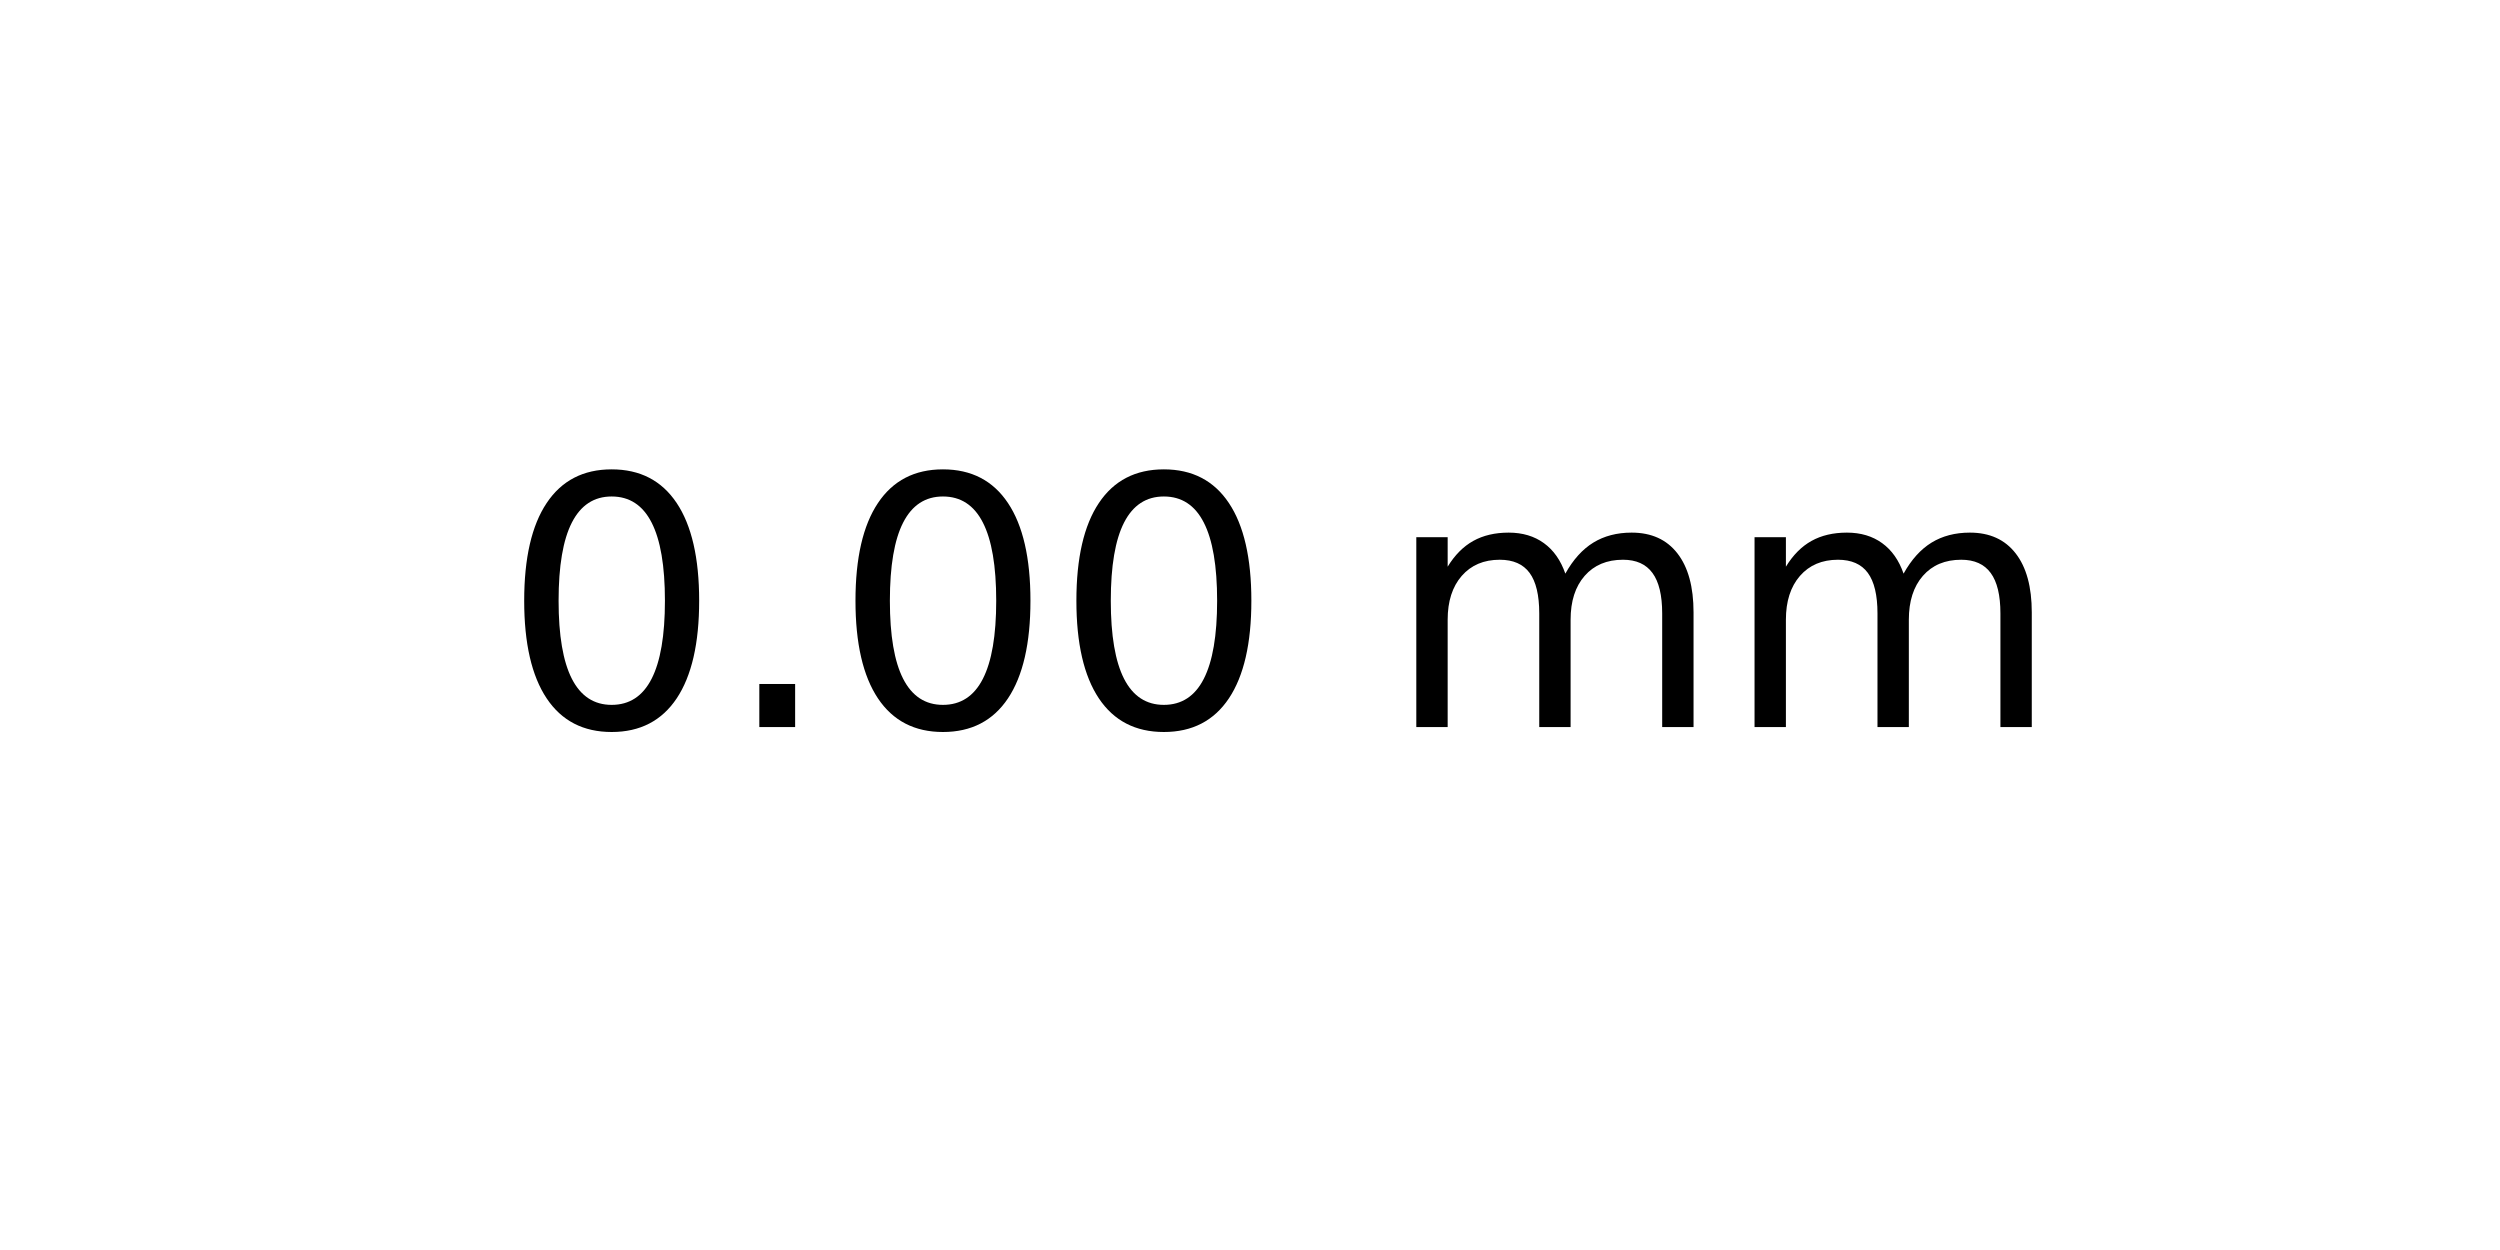
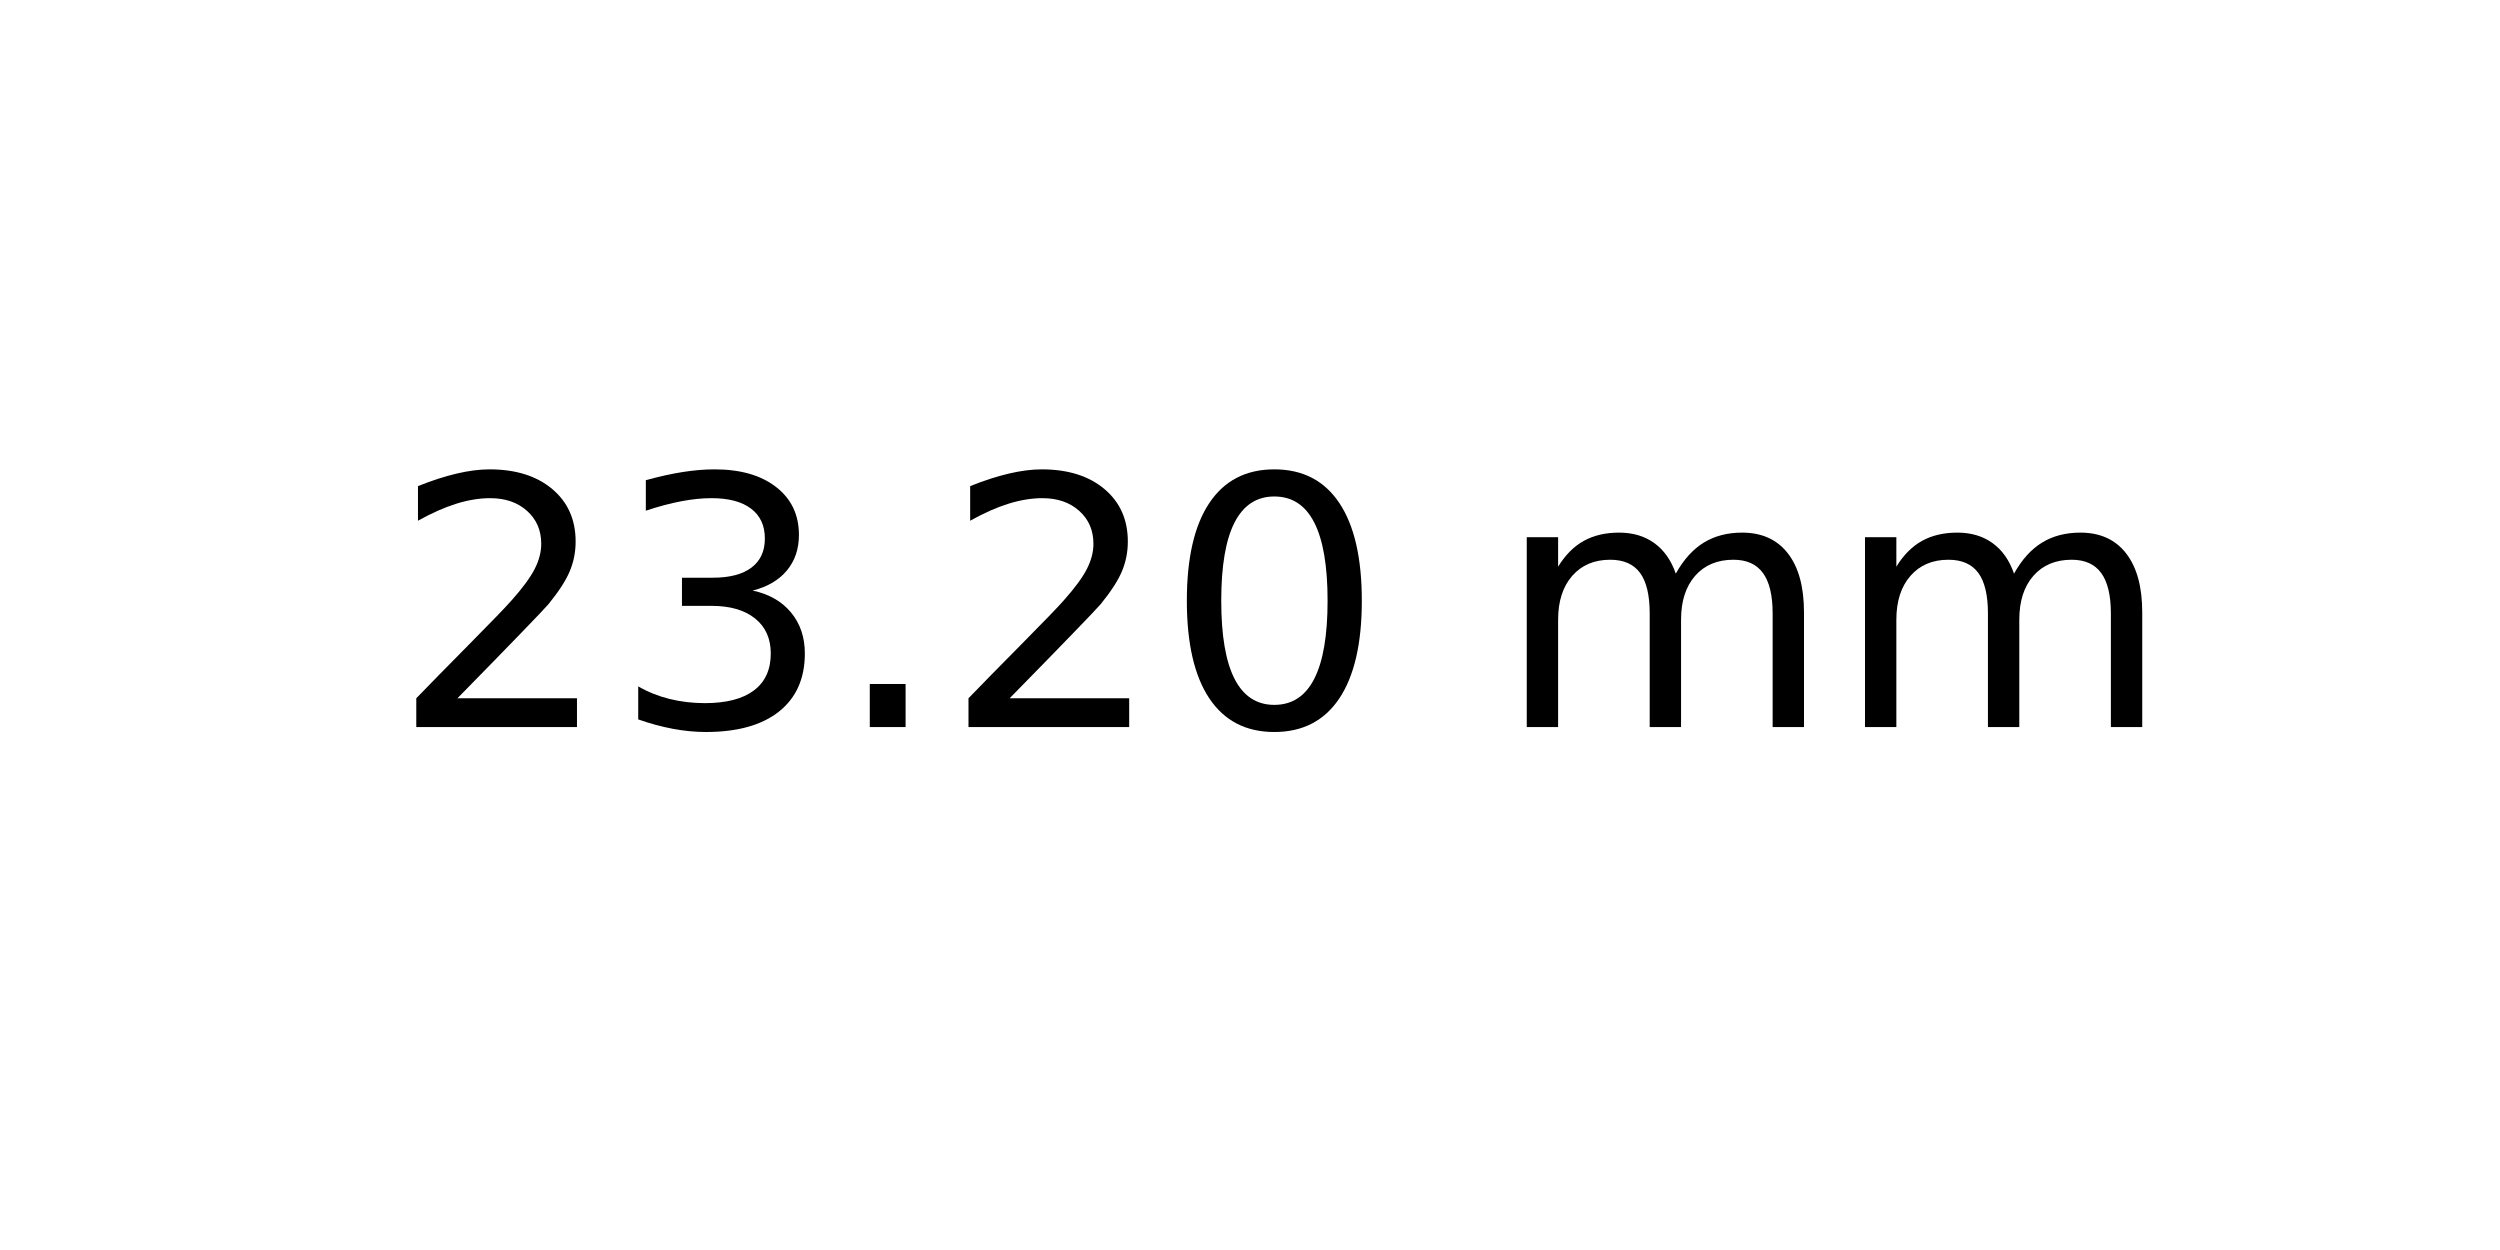
<svg xmlns="http://www.w3.org/2000/svg" xmlns:xlink="http://www.w3.org/1999/xlink" width="72pt" height="36pt" viewBox="0 0 72 36" version="1.1">
  <defs>
    <style type="text/css">*{stroke-linejoin: round; stroke-linecap: butt}</style>
  </defs>
  <g id="figure_1">
    <g id="axes_1">
      <g id="text_1">
-         <g transform="translate(14.4375 20.93937) scale(0.1 -0.1)">
+         <g transform="translate(11.25625 20.93937) scale(0.1 -0.1)">
          <defs>
+             <path id="DejaVuSans-32" d="M 1228 531  L 3431 531  L 3431 0  L 469 0  L 469 531  Q 828 903 1448 1529  Q 2069 2156 2228 2338  Q 2531 2678 2651 2914  Q 2772 3150 2772 3378  Q 2772 3750 2511 3984  Q 2250 4219 1831 4219  Q 1534 4219 1204 4116  Q 875 4013 500 3803  L 500 4441  Q 881 4594 1212 4672  Q 1544 4750 1819 4750  Q 2544 4750 2975 4387  Q 3406 4025 3406 3419  Q 3406 3131 3298 2873  Q 3191 2616 2906 2266  Q 2828 2175 2409 1742  Q 1991 1309 1228 531  z " transform="scale(0.015625)" />
+             <path id="DejaVuSans-33" d="M 2597 2516  Q 3050 2419 3304 2112  Q 3559 1806 3559 1356  Q 3559 666 3084 287  Q 2609 -91 1734 -91  Q 1441 -91 1130 -33  Q 819 25 488 141  L 488 750  Q 750 597 1062 519  Q 1375 441 1716 441  Q 2309 441 2620 675  Q 2931 909 2931 1356  Q 2931 1769 2642 2001  Q 2353 2234 1838 2234  L 1294 2234  L 1294 2753  L 1863 2753  Q 2328 2753 2575 2939  Q 2822 3125 2822 3475  Q 2822 3834 2567 4026  Q 2313 4219 1838 4219  Q 1578 4219 1281 4162  Q 984 4106 628 3988  L 628 4550  Q 988 4650 1302 4700  Q 1616 4750 1894 4750  Q 2613 4750 3031 4423  Q 3450 4097 3450 3541  Q 3450 3153 3228 2886  Q 3006 2619 2597 2516  z " transform="scale(0.015625)" />
+             <path id="DejaVuSans-2e" d="M 684 794  L 1344 794  L 1344 0  L 684 0  L 684 794  z " transform="scale(0.015625)" />
            <path id="DejaVuSans-30" d="M 2034 4250  Q 1547 4250 1301 3770  Q 1056 3291 1056 2328  Q 1056 1369 1301 889  Q 1547 409 2034 409  Q 2525 409 2770 889  Q 3016 1369 3016 2328  Q 3016 3291 2770 3770  Q 2525 4250 2034 4250  z M 2034 4750  Q 2819 4750 3233 4129  Q 3647 3509 3647 2328  Q 3647 1150 3233 529  Q 2819 -91 2034 -91  Q 1250 -91 836 529  Q 422 1150 422 2328  Q 422 3509 836 4129  Q 1250 4750 2034 4750  z " transform="scale(0.015625)" />
-             <path id="DejaVuSans-2e" d="M 684 794  L 1344 794  L 1344 0  L 684 0  L 684 794  z " transform="scale(0.015625)" />
            <path id="DejaVuSans-20" transform="scale(0.015625)" />
            <path id="DejaVuSans-6d" d="M 3328 2828  Q 3544 3216 3844 3400  Q 4144 3584 4550 3584  Q 5097 3584 5394 3201  Q 5691 2819 5691 2113  L 5691 0  L 5113 0  L 5113 2094  Q 5113 2597 4934 2840  Q 4756 3084 4391 3084  Q 3944 3084 3684 2787  Q 3425 2491 3425 1978  L 3425 0  L 2847 0  L 2847 2094  Q 2847 2600 2669 2842  Q 2491 3084 2119 3084  Q 1678 3084 1418 2786  Q 1159 2488 1159 1978  L 1159 0  L 581 0  L 581 3500  L 1159 3500  L 1159 2956  Q 1356 3278 1631 3431  Q 1906 3584 2284 3584  Q 2666 3584 2933 3390  Q 3200 3197 3328 2828  z " transform="scale(0.015625)" />
          </defs>
-           <use xlink:href="#DejaVuSans-30" />
-           <use xlink:href="#DejaVuSans-2e" x="63.623" />
-           <use xlink:href="#DejaVuSans-30" x="95.41" />
-           <use xlink:href="#DejaVuSans-30" x="159.033" />
-           <use xlink:href="#DejaVuSans-20" x="222.656" />
-           <use xlink:href="#DejaVuSans-6d" x="254.443" />
-           <use xlink:href="#DejaVuSans-6d" x="351.855" />
+           <use xlink:href="#DejaVuSans-32" />
+           <use xlink:href="#DejaVuSans-33" x="63.623" />
+           <use xlink:href="#DejaVuSans-2e" x="127.246" />
+           <use xlink:href="#DejaVuSans-32" x="159.033" />
+           <use xlink:href="#DejaVuSans-30" x="222.656" />
+           <use xlink:href="#DejaVuSans-20" x="286.279" />
+           <use xlink:href="#DejaVuSans-6d" x="318.066" />
+           <use xlink:href="#DejaVuSans-6d" x="415.479" />
        </g>
      </g>
    </g>
  </g>
</svg>
